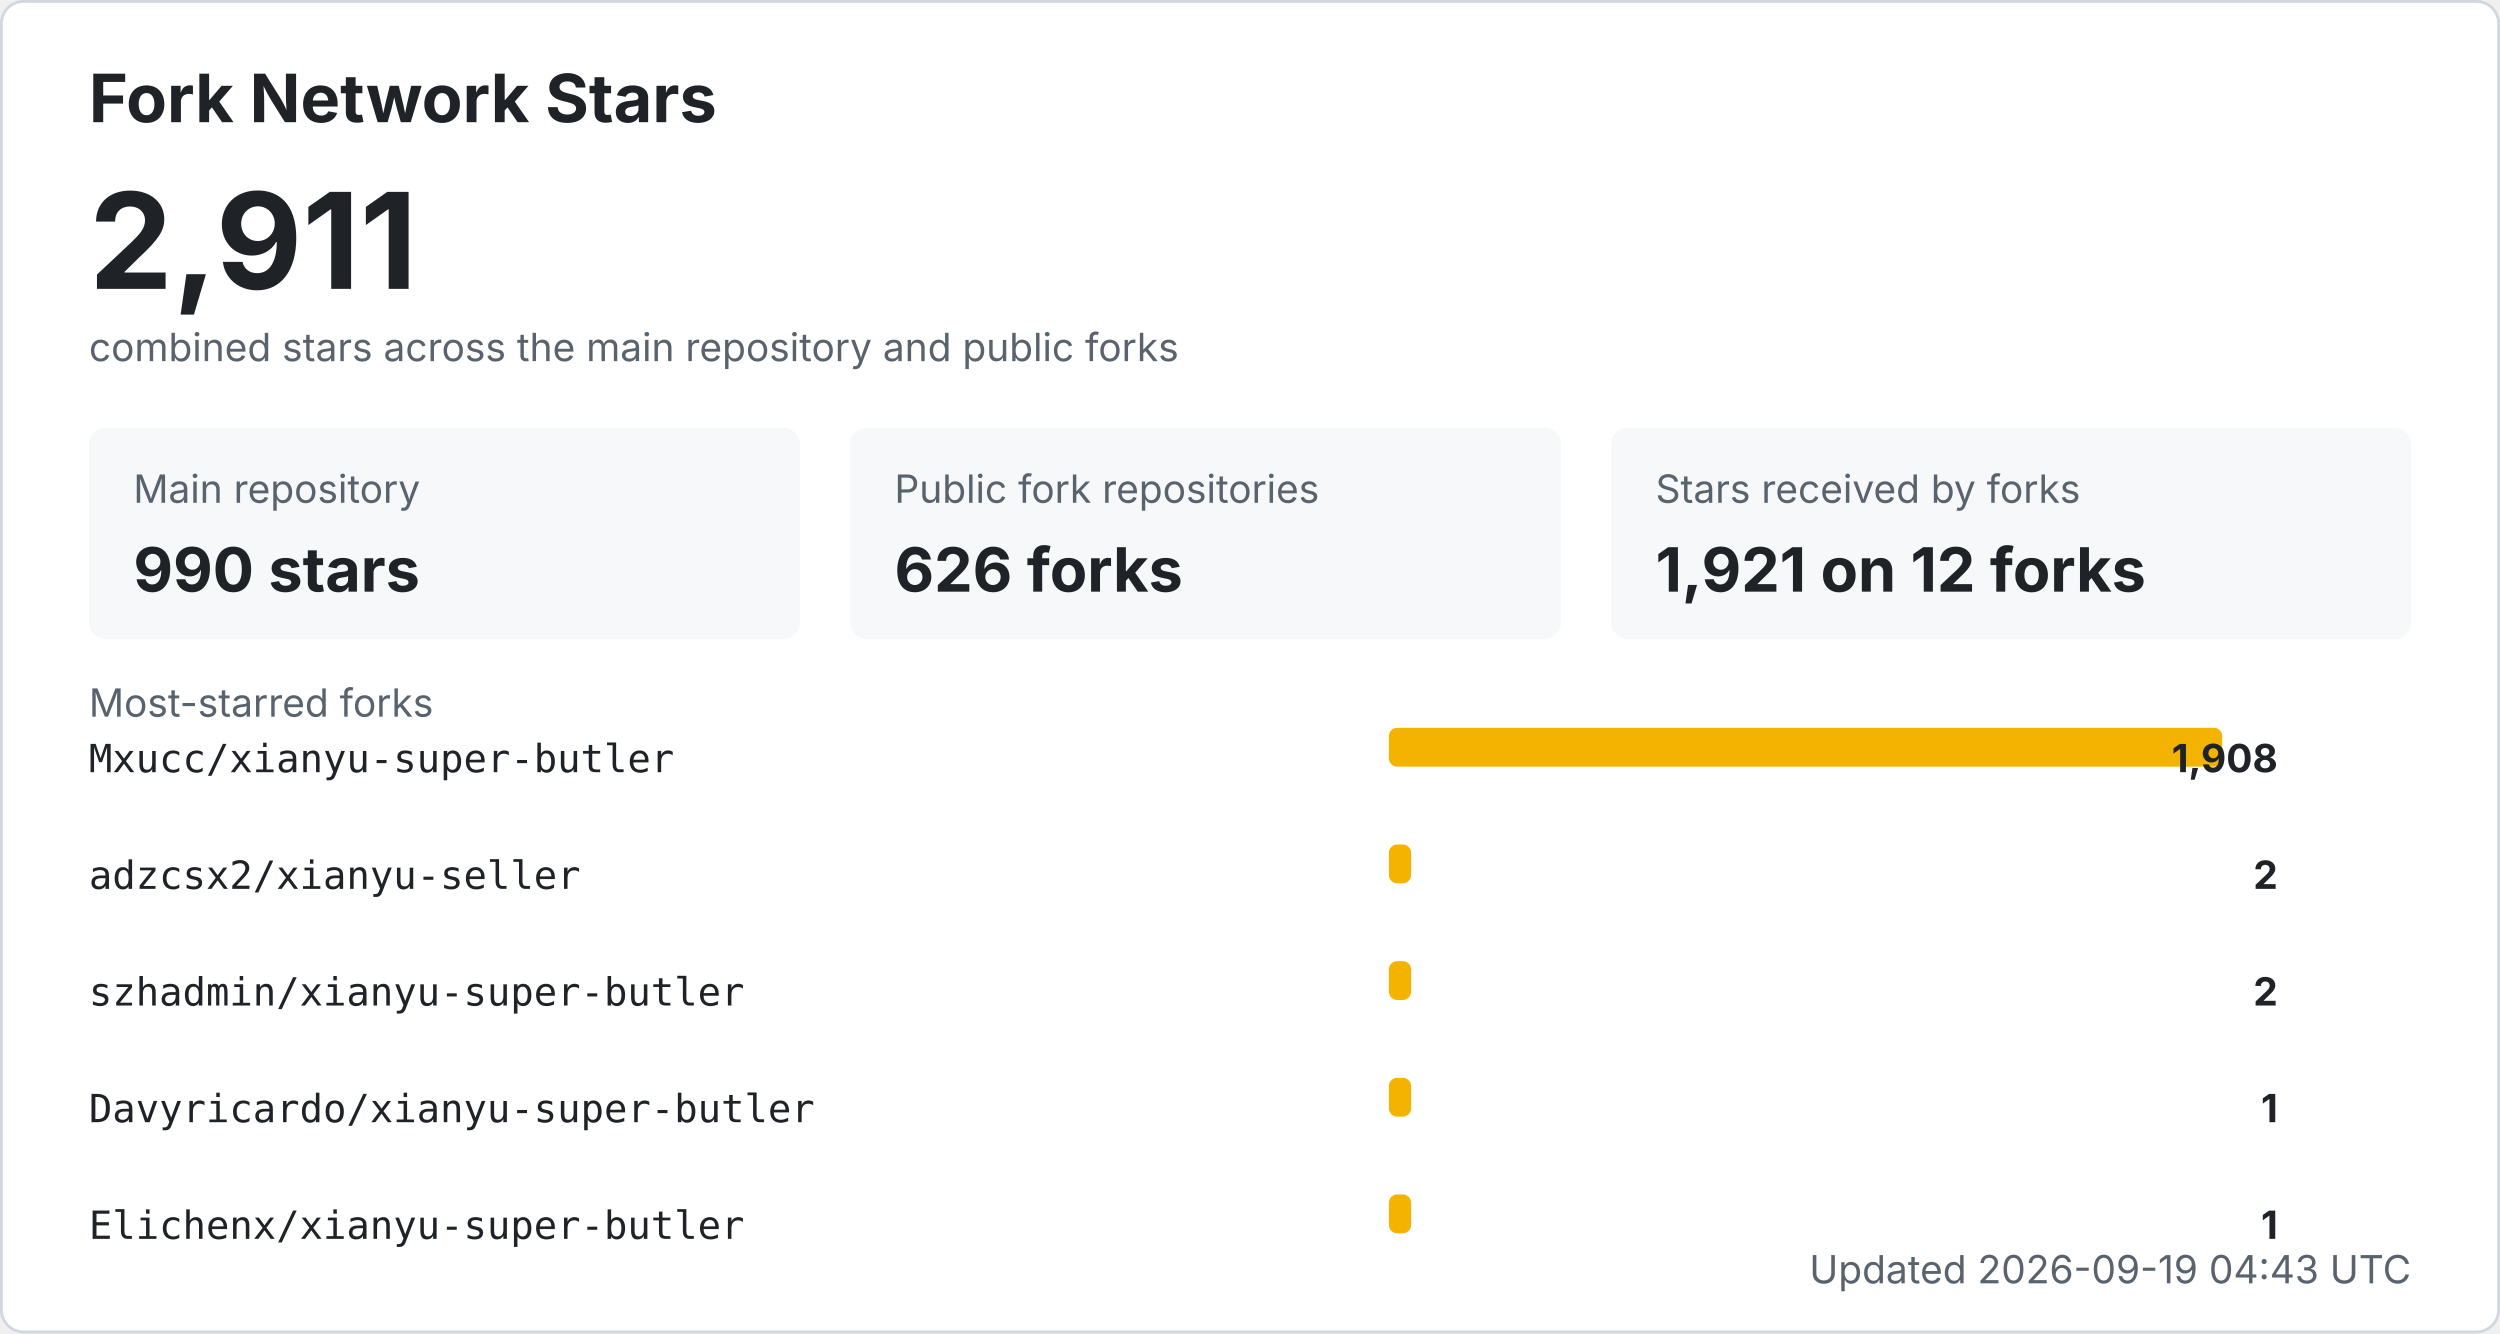
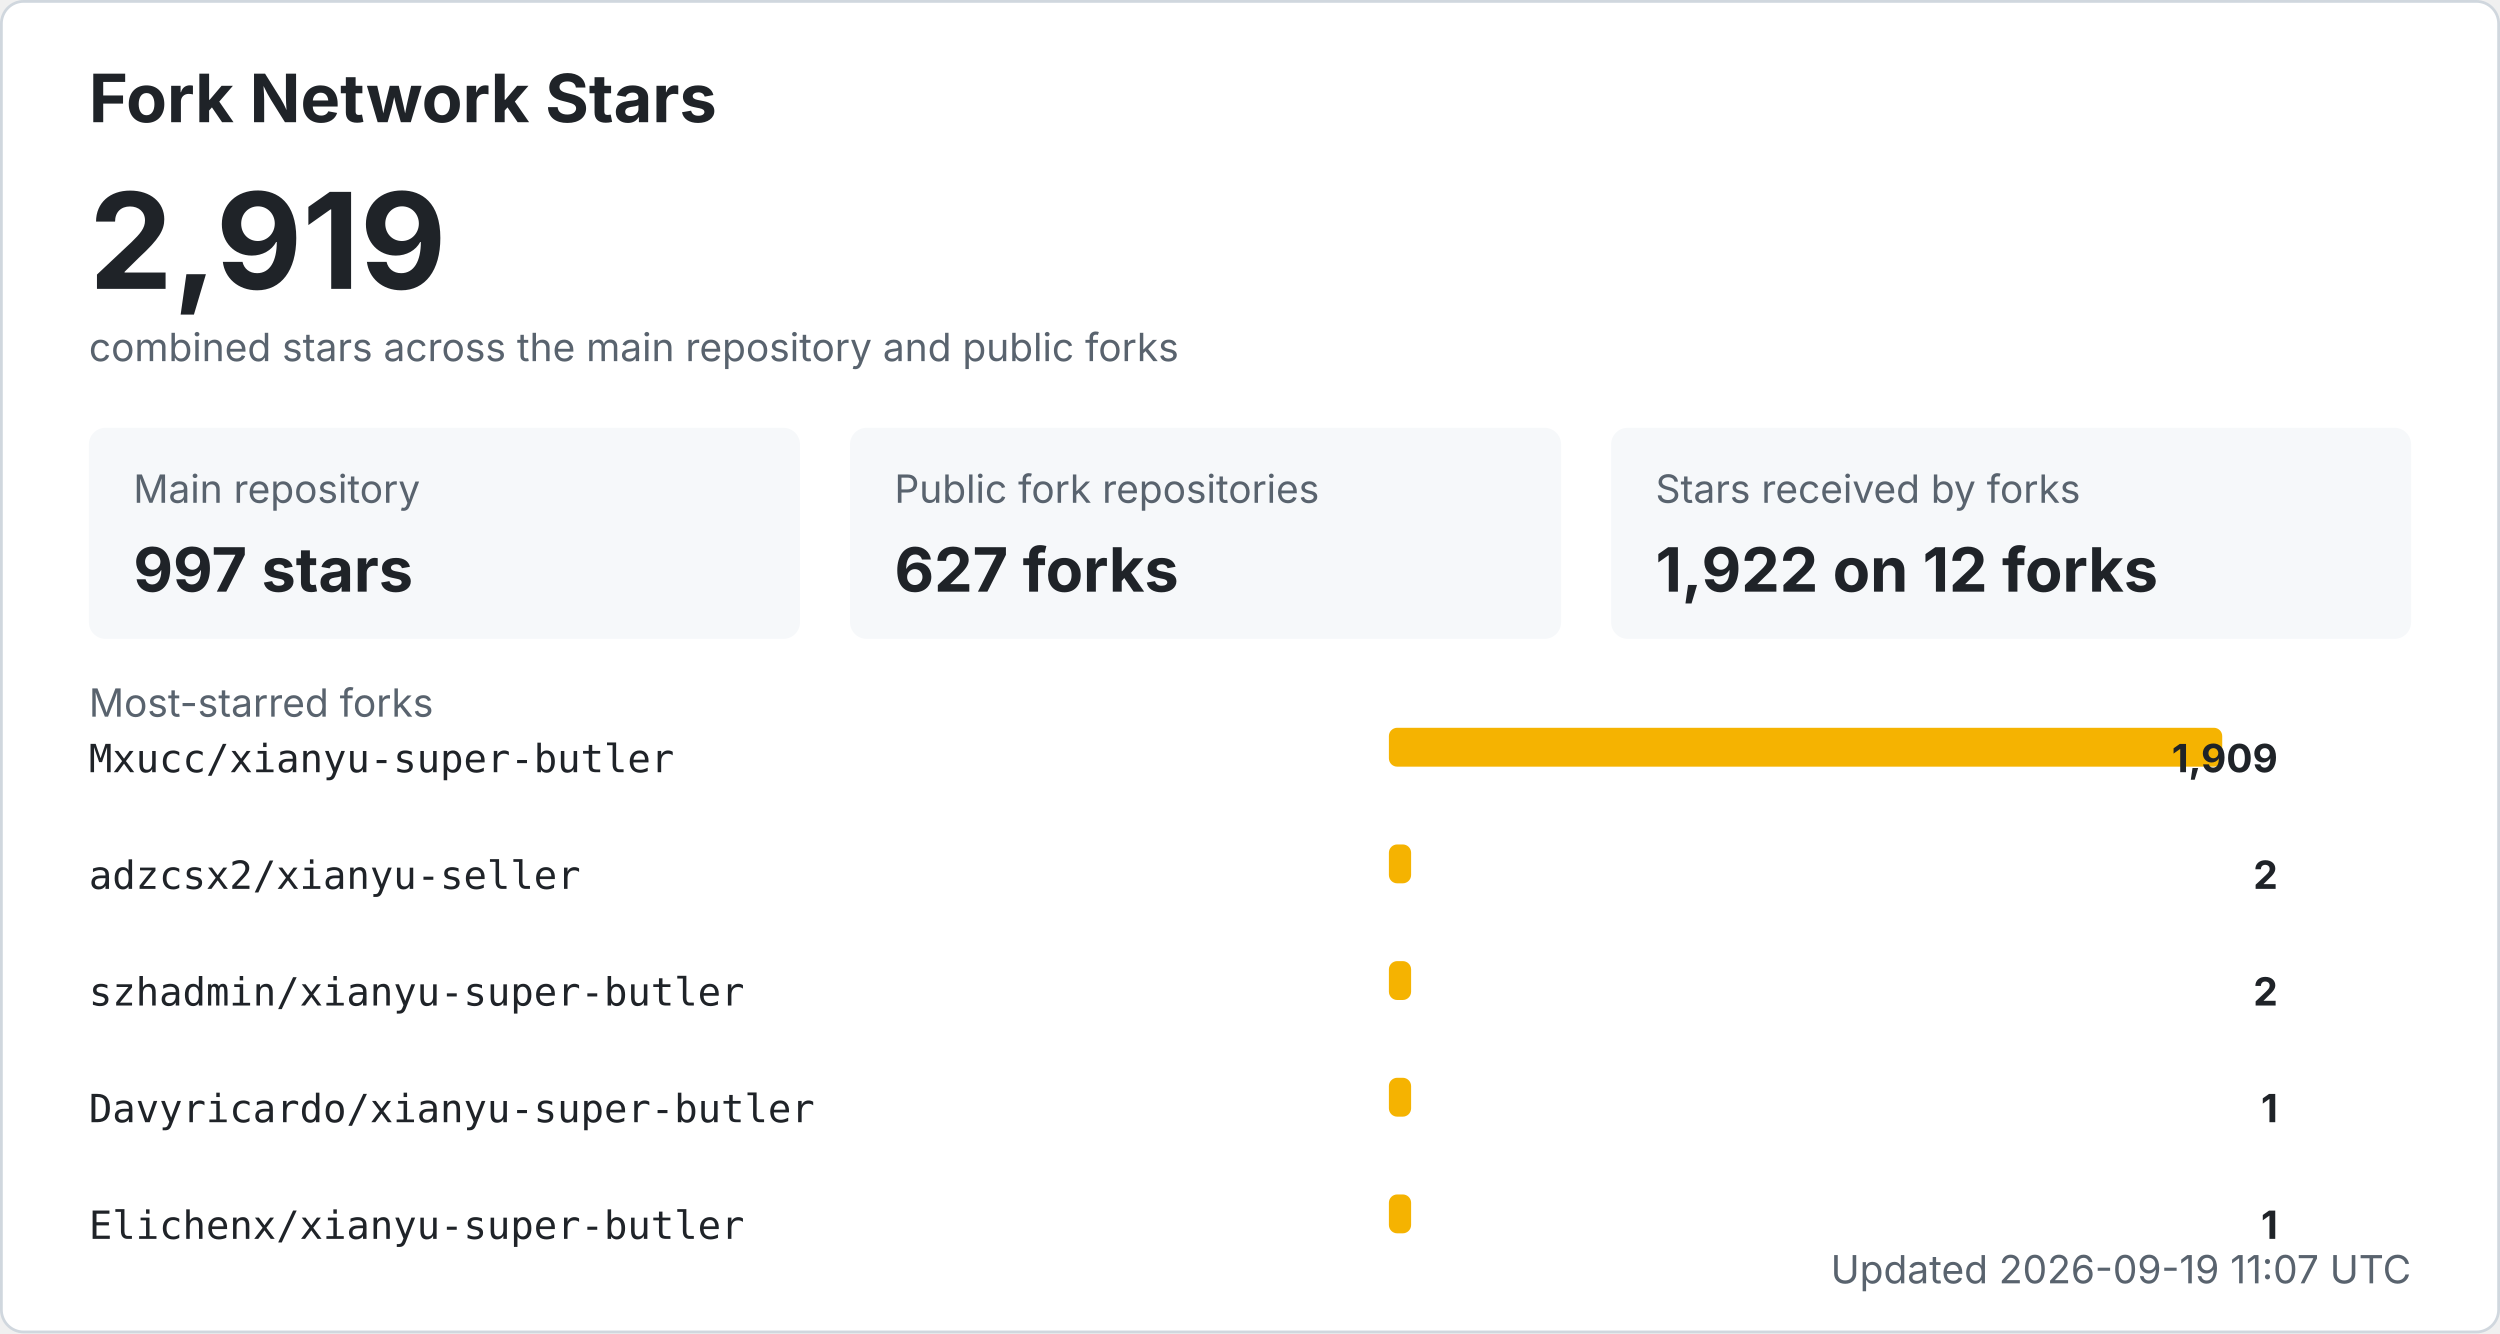
<svg xmlns="http://www.w3.org/2000/svg" width="900" height="480" viewBox="0 0 900 480" role="img" aria-labelledby="title desc">
  <style>
    .bg { fill: #ffffff; stroke: #d0d7de; }
    .title { fill: #1f2328; font: 700 24px -apple-system, BlinkMacSystemFont, "Segoe UI", sans-serif; }
    .total { fill: #1f2328; font: 700 48px -apple-system, BlinkMacSystemFont, "Segoe UI", sans-serif; }
    .label { fill: #59636e; font: 14px -apple-system, BlinkMacSystemFont, "Segoe UI", sans-serif; }
    .metric { fill: #1f2328; font: 700 22px -apple-system, BlinkMacSystemFont, "Segoe UI", sans-serif; }
    .repo { fill: #1f2328; font: 14px ui-monospace, SFMono-Regular, Consolas, monospace; }
    .count { fill: #1f2328; font: 700 14px -apple-system, BlinkMacSystemFont, "Segoe UI", sans-serif; }
    .muted { fill: #59636e; font: 14px -apple-system, BlinkMacSystemFont, "Segoe UI", sans-serif; }
    .card { fill: #f6f8fa; }
    .bar { fill: #f5b301; }
    @media (prefers-color-scheme: dark) {
      .bg { fill: #0d1117; stroke: #30363d; }
      .title, .total, .metric, .repo, .count { fill: #f0f6fc; }
      .label, .muted { fill: #8b949e; }
      .card { fill: #161b22; }
    }
  </style>
  <rect x="0.5" y="0.5" width="899" height="479" rx="8" class="bg" />
  <text x="32" y="44" class="title">Fork Network Stars</text>
-   <text x="32" y="104" class="total">2,911</text>
+   <text x="32" y="104" class="total">2,919</text>
  <text x="32" y="130" class="label">combined stars across the main repository and public forks</text>
  <rect x="32" y="154" width="256" height="76" rx="6" class="card" />
  <text x="48" y="181" class="label">Main repository</text>
-   <text x="48" y="213" class="metric">990 stars</text>
+   <text x="48" y="213" class="metric">997 stars</text>
  <rect x="306" y="154" width="256" height="76" rx="6" class="card" />
  <text x="322" y="181" class="label">Public fork repositories</text>
-   <text x="322" y="213" class="metric">626 forks</text>
+   <text x="322" y="213" class="metric">627 forks</text>
  <rect x="580" y="154" width="288" height="76" rx="6" class="card" />
  <text x="596" y="181" class="label">Stars received by forks</text>
-   <text x="596" y="213" class="metric">1,921 on 12 forks</text>
+   <text x="596" y="213" class="metric">1,922 on 12 forks</text>
  <text x="32" y="258" class="label">Most-starred forks</text>
  <text x="32" y="278" class="repo">Mxucc/xianyu-super-butler</text>
  <rect x="500" y="262" width="300" height="14" rx="3" class="bar" />
-   <text x="820" y="278" text-anchor="end" class="count">1,908</text>
+   <text x="820" y="278" text-anchor="end" class="count">1,909</text>
  <text x="32" y="320" class="repo">adzcsx2/xianyu-seller</text>
  <rect x="500" y="304" width="8" height="14" rx="3" class="bar" />
  <text x="820" y="320" text-anchor="end" class="count">2</text>
  <text x="32" y="362" class="repo">szhadmin/xianyu-super-butler</text>
  <rect x="500" y="346" width="8" height="14" rx="3" class="bar" />
  <text x="820" y="362" text-anchor="end" class="count">2</text>
  <text x="32" y="404" class="repo">Davyricardo/xianyu-super-butler</text>
  <rect x="500" y="388" width="8" height="14" rx="3" class="bar" />
  <text x="820" y="404" text-anchor="end" class="count">1</text>
  <text x="32" y="446" class="repo">Elichenx/xianyu-super-butler</text>
  <rect x="500" y="430" width="8" height="14" rx="3" class="bar" />
  <text x="820" y="446" text-anchor="end" class="count">1</text>
-   <text x="868" y="462" text-anchor="end" class="label">Updated 2026-09-19 04:43 UTC</text>
+   <text x="868" y="462" text-anchor="end" class="label">Updated 2026-09-19 11:07 UTC</text>
</svg>
